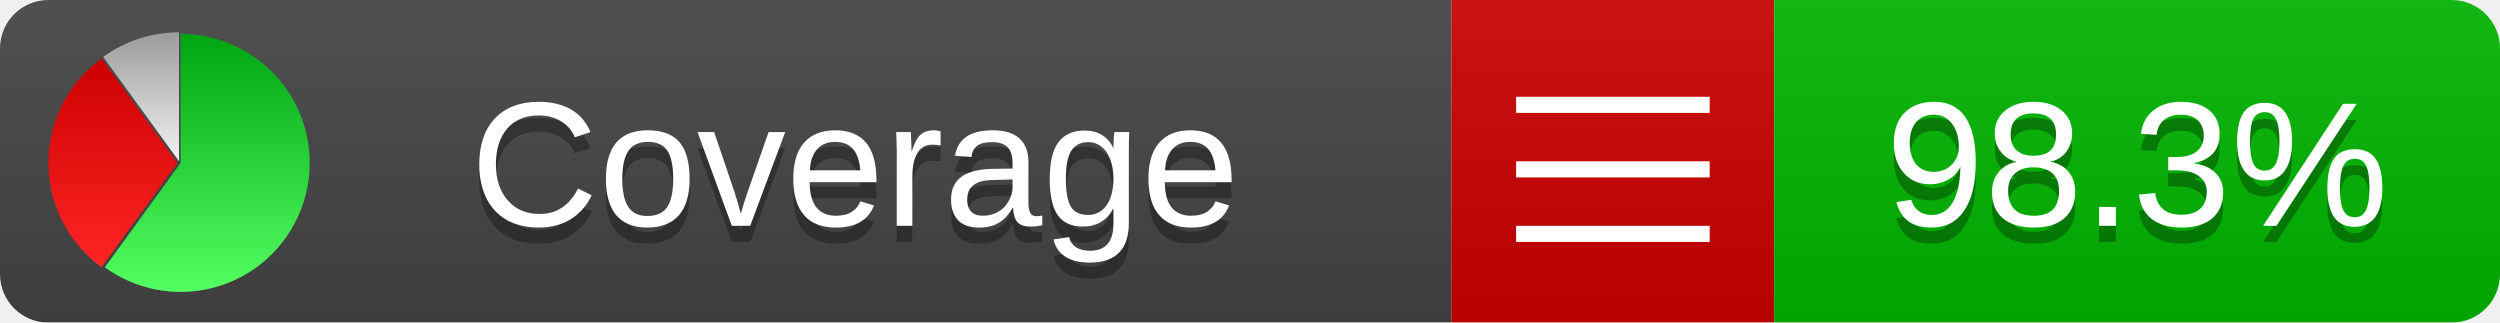
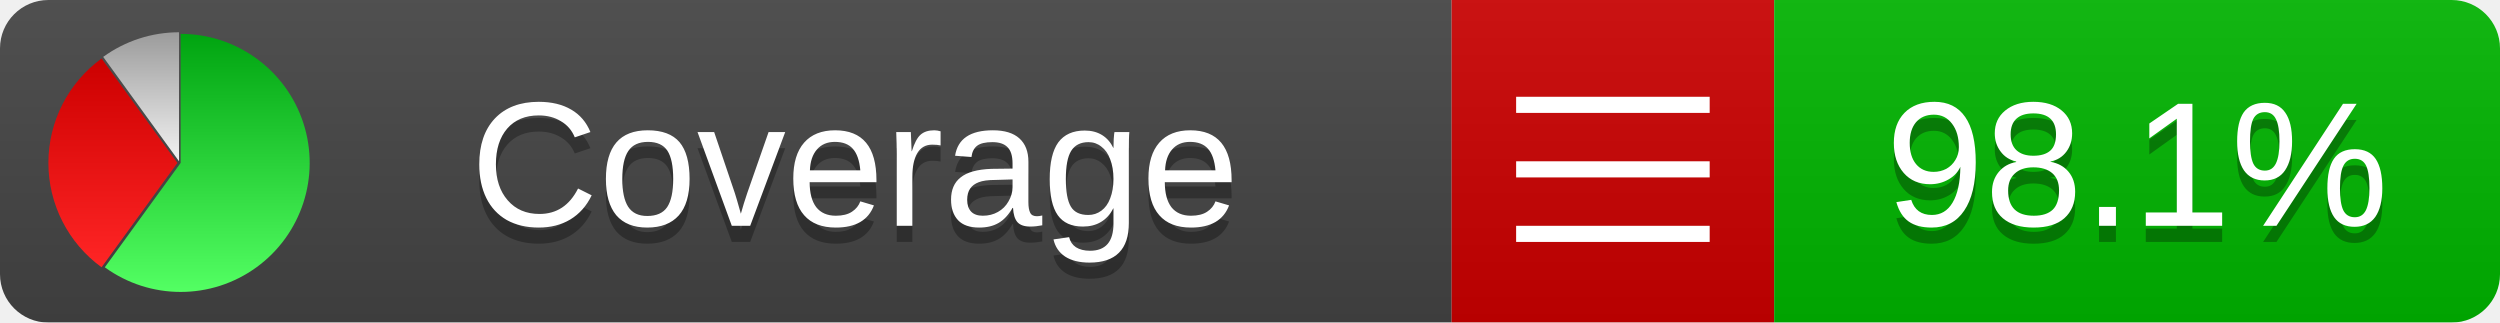
<svg xmlns="http://www.w3.org/2000/svg" xmlns:xlink="http://www.w3.org/1999/xlink" width="155" height="20">
  <style type="text/css">
          
            @keyframes fadeout {
              0 % { visibility: visible; opacity: 1; }
              40% { visibility: visible; opacity: 1; }
              50% { visibility: hidden; opacity: 0; }
              90% { visibility: hidden; opacity: 0; }
              100% { visibility: visible; opacity: 1; }
            }
            @keyframes fadein {
              0% { visibility: hidden; opacity: 0; }
              40% { visibility: hidden; opacity: 0; }
              50% { visibility: visible; opacity: 1; }
              90% { visibility: visible; opacity: 1; }
              100% { visibility: hidden; opacity: 0; }
            }
            .linecoverage {
                animation-duration: 10s;
                animation-name: fadeout;
                animation-iteration-count: infinite;
            }
            .branchcoverage {
                animation-duration: 10s;
                animation-name: fadein;
                animation-iteration-count: infinite;
            }
          
    </style>
  <defs>
    <linearGradient id="gradient" x2="0" y2="100%">
      <stop offset="0" stop-color="#bbb" stop-opacity=".1" />
      <stop offset="1" stop-opacity=".1" />
    </linearGradient>
    <linearGradient id="green" x2="0" y2="100%">
      <stop offset="0" stop-color="#00A410" />
      <stop offset="1" stop-color="#53FF63" />
    </linearGradient>
    <linearGradient id="red" x2="0" y2="100%">
      <stop offset="0" stop-color="#C00" />
      <stop offset="1" stop-color="#FF2525" />
    </linearGradient>
    <linearGradient id="gray" x2="0" y2="100%">
      <stop offset="0" stop-color="#9B9B9B" />
      <stop offset="1" stop-color="#F3F3F3" />
    </linearGradient>
    <mask id="mask">
      <rect width="155" height="20" rx="3" fill="#fff" />
    </mask>
    <g id="icon">
      <path style="fill:url(#green);" d="M205,202.5 l0,-200 a200,200 0 1,1 -117.558,361.803 z" />
      <path style="fill:url(#red);" d="M200,202.5 l-117.558,161.803 a200,200 0 0,1 0,-323.607 z" />
      <path style="fill:url(#gray);" d="M202.5,200 l-117.558,-161.803 a200,200 0 0,1 117.558,-38.196 z" />
    </g>
  </defs>
  <g mask="url(#mask)">
    <rect x="0" y="0" width="90" height="20" fill="#444" />
    <rect x="90" y="0" width="20" height="20" fill="#c00" />
    <rect x="110" y="0" width="45" height="20" fill="#00B600" />
    <rect x="0" y="0" width="155" height="20" fill="url(#gradient)" />
  </g>
  <g>
    <path class="" stroke="#fff" d="M94 6.5 h12 M94 10.5 h12 M94 14.5 h12" />
  </g>
  <g fill="#fff" text-anchor="middle" font-family="Verdana,Arial,Geneva,sans-serif" font-size="11">
    <a xlink:href="https://github.com/danielpalme/ReportGenerator" target="_top">
      <use xlink:href="#icon" transform="translate(3,2) scale(.04)" />
    </a>
    <text x="53" y="15" fill="#010101" fill-opacity=".3">Coverage</text>
    <text x="53" y="14" fill="#fff">Coverage</text>
-     <text class="" x="132.5" y="15" fill="#010101" fill-opacity=".3">98.3%</text>
-     <text class="" x="132.5" y="14">98.3%</text>
+     <text class="" x="132.5" y="15" fill="#010101" fill-opacity=".3">98.1%</text>
+     <text class="" x="132.5" y="14">98.1%</text>
  </g>
  <g>
    <rect class="" x="90" y="0" width="65" height="20" fill-opacity="0" />
  </g>
</svg>
